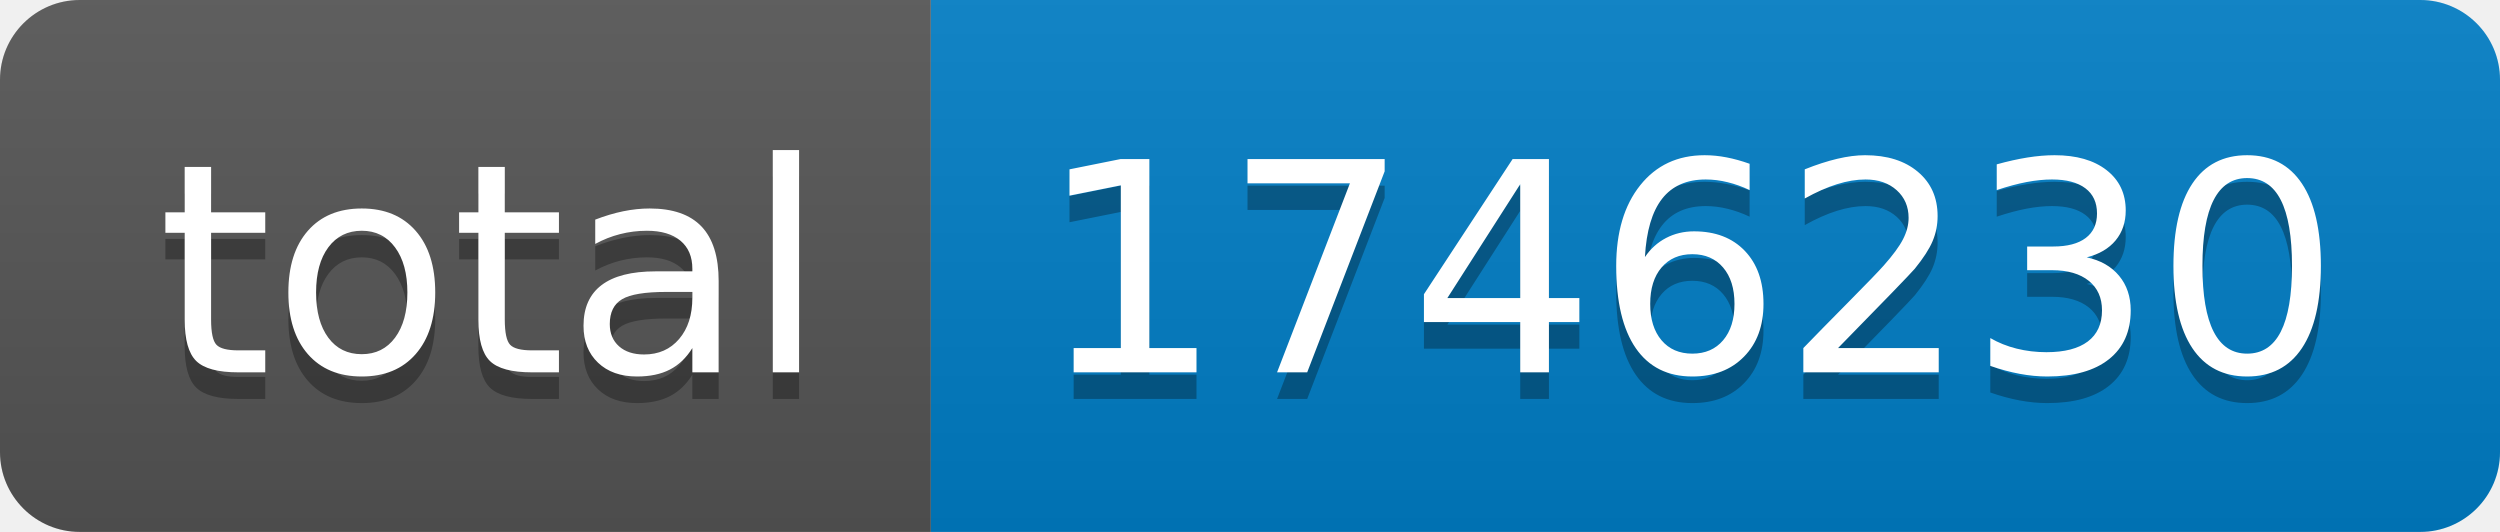
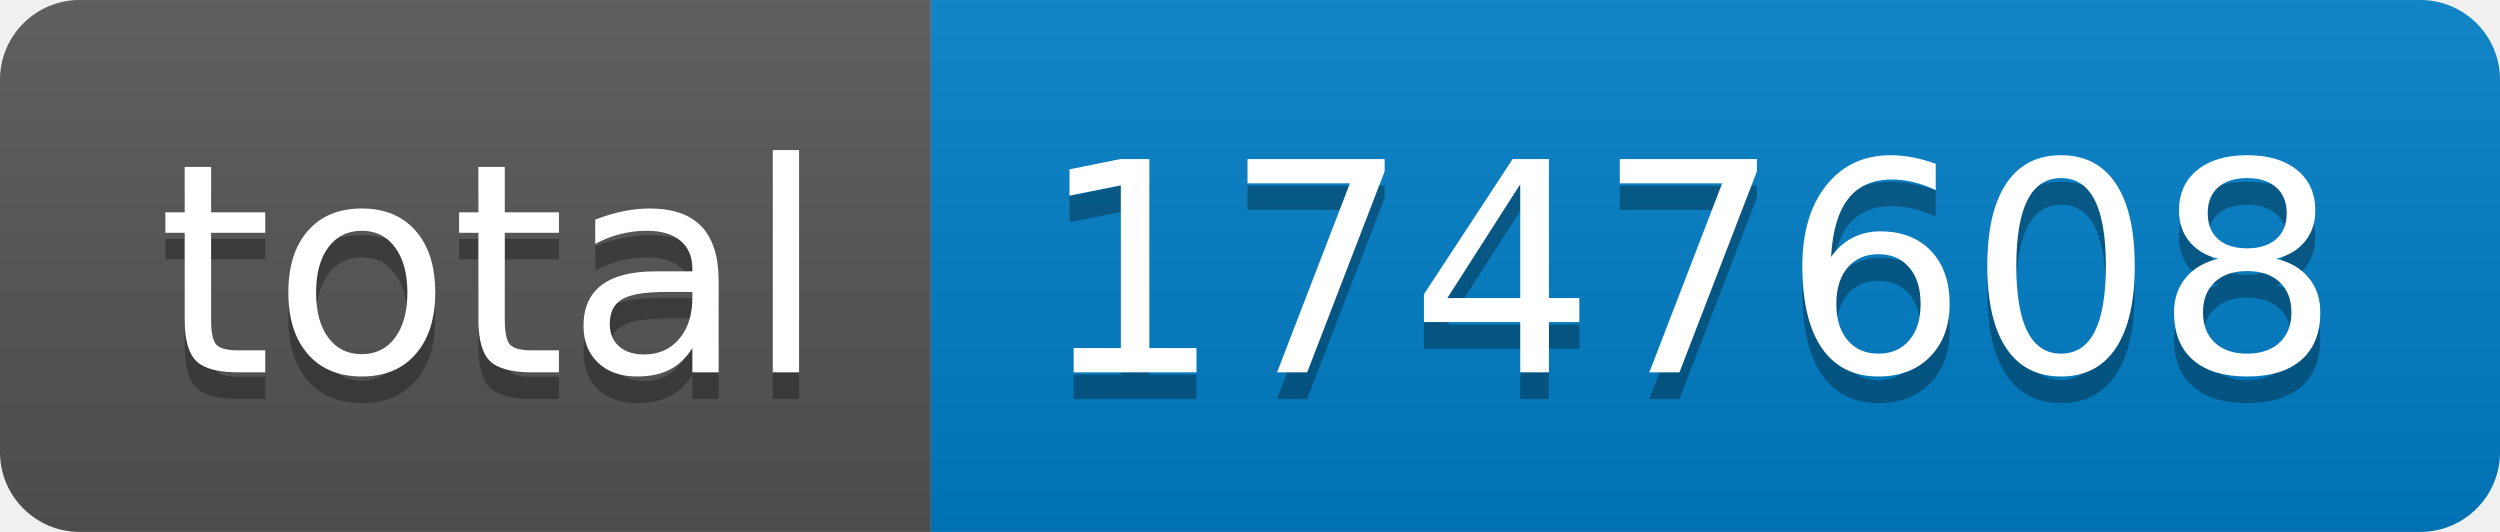
- <svg xmlns="http://www.w3.org/2000/svg" width="94" height="20" role="img" aria-label="total: 1746230">
+ <svg xmlns="http://www.w3.org/2000/svg" width="94" height="20" role="img" aria-label="total: 1747608">
  <linearGradient id="s" x2="0" y2="100%">
    <stop offset="0" stop-color="#bbb" stop-opacity=".1" />
    <stop offset="1" stop-opacity=".1" />
  </linearGradient>
  <clipPath id="r">
    <rect width="94" height="20" rx="3" fill="#fff" />
  </clipPath>
  <g clip-path="url(#r)">
    <rect width="35" height="20" fill="#555" />
    <rect x="35" width="59" height="20" fill="#007ec6" />
    <rect width="94" height="20" fill="url(#s)" />
  </g>
  <g fill="#fff" text-anchor="middle" font-family="Verdana,Geneva,DejaVu Sans,sans-serif" text-rendering="geometricPrecision" font-size="110">
    <text aria-hidden="true" x="185" y="150" fill="#010101" fill-opacity=".3" transform="scale(.1)" textLength="250">total</text>
    <text x="185" y="140" transform="scale(.1)" fill="#fff" textLength="250">total</text>
-     <text aria-hidden="true" x="635" y="150" fill="#010101" fill-opacity=".3" transform="scale(.1)" textLength="490">1746230</text>
-     <text x="635" y="140" transform="scale(.1)" fill="#fff" textLength="490">1746230</text>
+     <text aria-hidden="true" x="635" y="150" fill="#010101" fill-opacity=".3" transform="scale(.1)" textLength="490">1747608</text>
+     <text x="635" y="140" transform="scale(.1)" fill="#fff" textLength="490">1747608</text>
  </g>
</svg>
